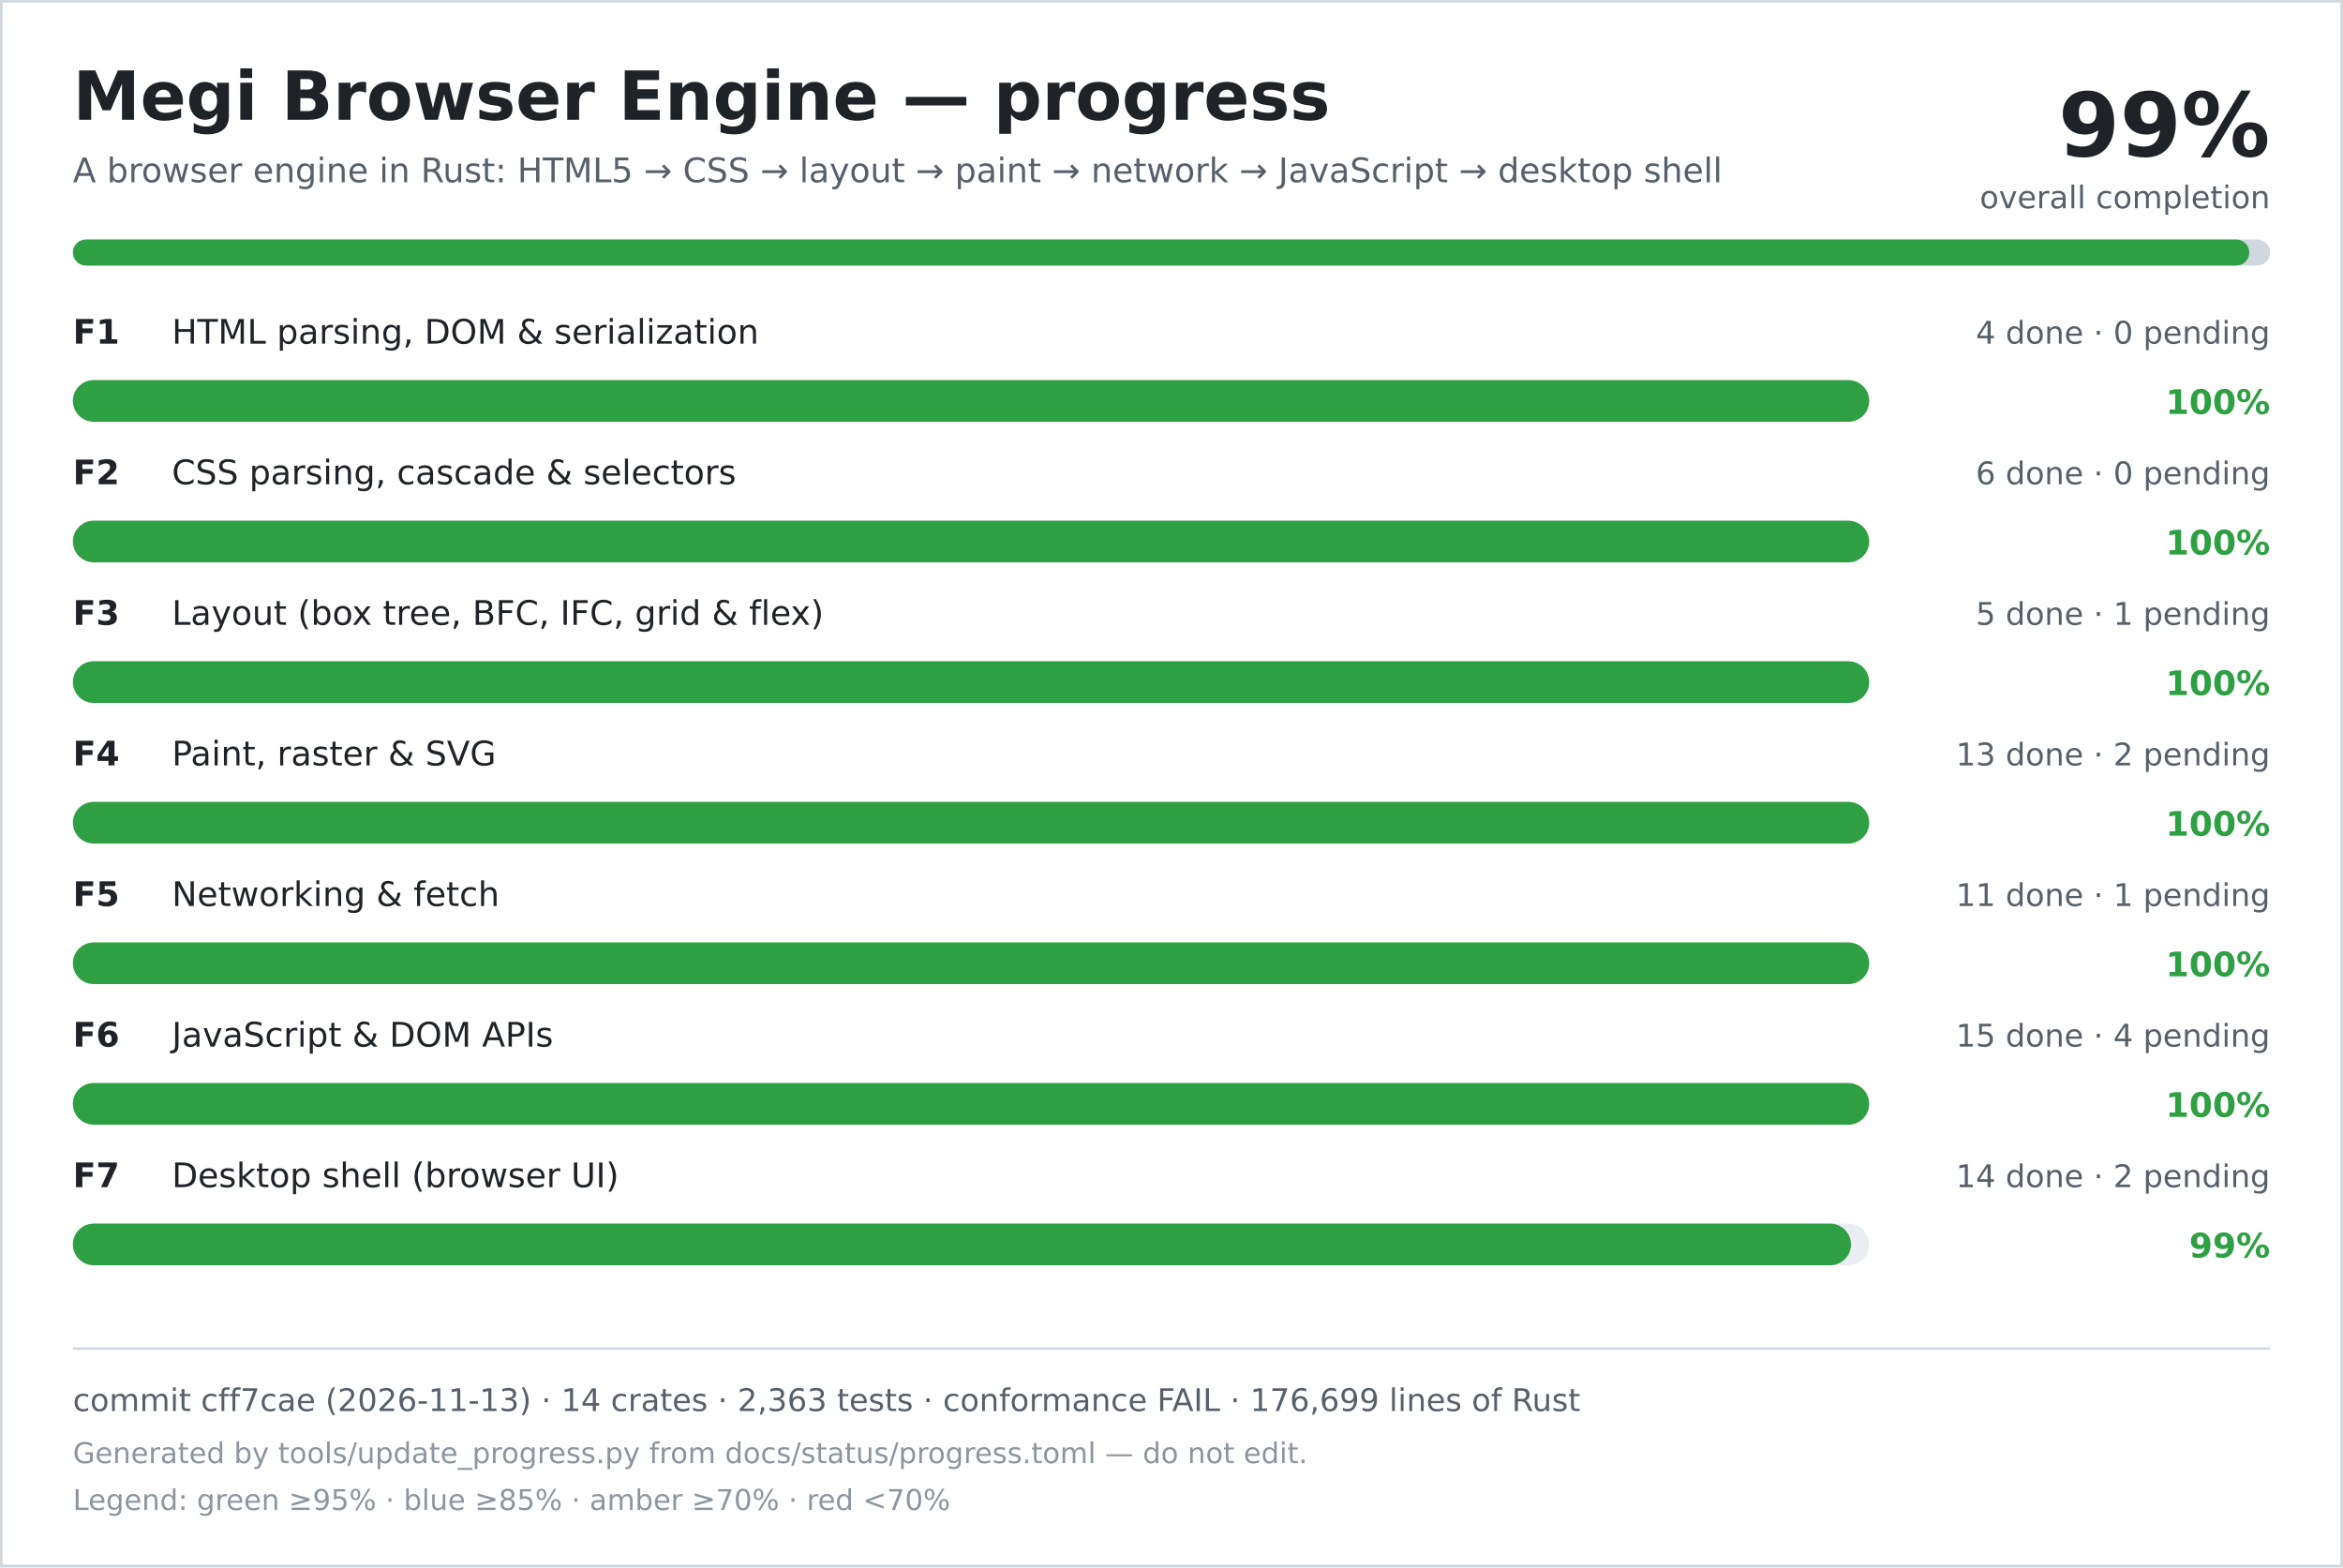
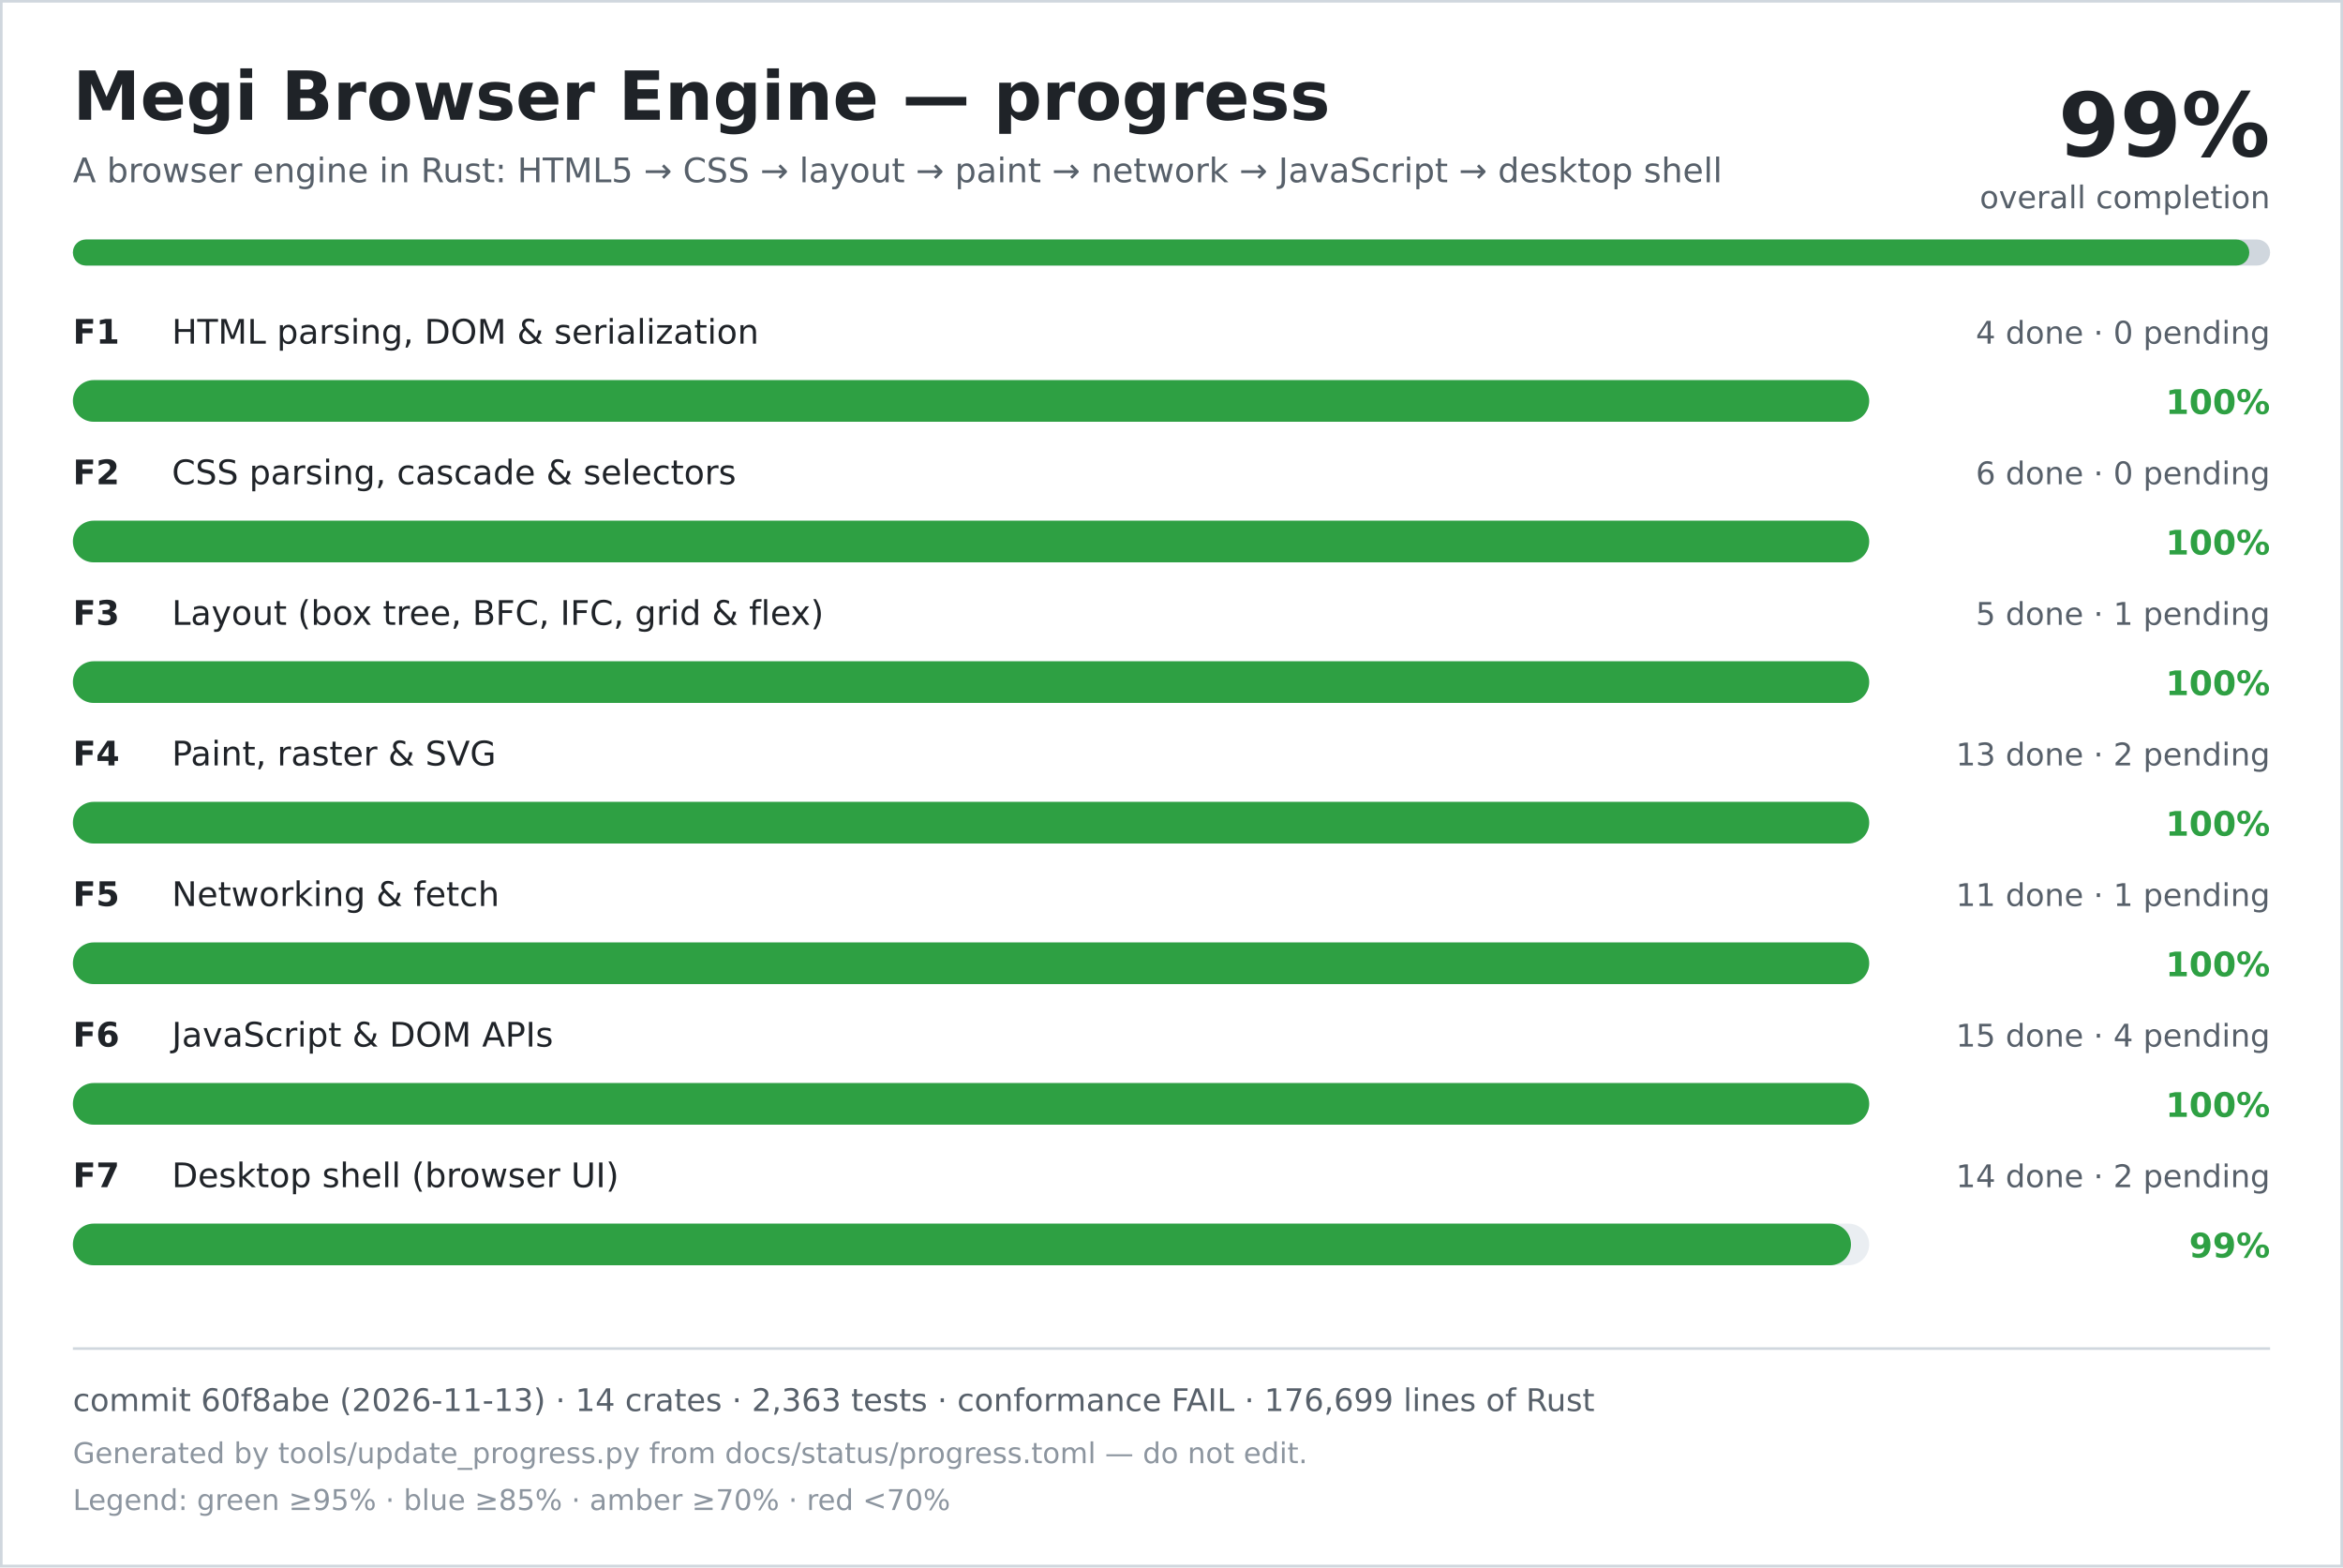
<svg xmlns="http://www.w3.org/2000/svg" width="900" height="602" viewBox="0 0 900 602" role="img" aria-labelledby="title desc">
  <rect width="900" height="602" fill="#ffffff" />
  <rect x="0.5" y="0.5" width="899" height="601" fill="none" stroke="#d0d7de" />
  <text x="28" y="46" font-family="DejaVu Sans, Verdana, sans-serif" font-size="26" font-weight="700" fill="#1f2328">Megi Browser Engine — progress</text>
  <text x="28" y="70" font-family="DejaVu Sans, Verdana, sans-serif" font-size="13" fill="#57606a">A browser engine in Rust: HTML5 → CSS → layout → paint → network → JavaScript → desktop shell</text>
  <text x="872" y="60" text-anchor="end" font-family="DejaVu Sans, Verdana, sans-serif" font-size="34" font-weight="700" fill="#1f2328">99%</text>
  <text x="872" y="80" text-anchor="end" font-family="DejaVu Sans, Verdana, sans-serif" font-size="12" fill="#57606a">overall completion</text>
  <rect x="28" y="92" width="844" height="10" rx="5" fill="#d0d7de" />
  <rect x="28" y="92" width="836" height="10" rx="5" fill="#2ea043" />
  <text x="28" y="132" font-family="DejaVu Sans, Verdana, sans-serif" font-size="13" font-weight="700" fill="#1f2328">F1</text>
  <text x="66" y="132" font-family="DejaVu Sans, Verdana, sans-serif" font-size="13" fill="#1f2328">HTML parsing, DOM &amp; serialization</text>
  <text x="872" y="132" text-anchor="end" font-family="DejaVu Sans, Verdana, sans-serif" font-size="12" fill="#57606a">4 done · 0 pending</text>
  <rect x="28" y="146" width="690" height="16" rx="8" fill="#eaeef2" />
  <rect x="28" y="146" width="690" height="16" rx="8" fill="#2ea043" />
  <text x="872" y="159" text-anchor="end" font-family="DejaVu Sans, Verdana, sans-serif" font-size="13" font-weight="700" fill="#2ea043">100%</text>
  <text x="28" y="186" font-family="DejaVu Sans, Verdana, sans-serif" font-size="13" font-weight="700" fill="#1f2328">F2</text>
  <text x="66" y="186" font-family="DejaVu Sans, Verdana, sans-serif" font-size="13" fill="#1f2328">CSS parsing, cascade &amp; selectors</text>
  <text x="872" y="186" text-anchor="end" font-family="DejaVu Sans, Verdana, sans-serif" font-size="12" fill="#57606a">6 done · 0 pending</text>
  <rect x="28" y="200" width="690" height="16" rx="8" fill="#eaeef2" />
  <rect x="28" y="200" width="690" height="16" rx="8" fill="#2ea043" />
  <text x="872" y="213" text-anchor="end" font-family="DejaVu Sans, Verdana, sans-serif" font-size="13" font-weight="700" fill="#2ea043">100%</text>
  <text x="28" y="240" font-family="DejaVu Sans, Verdana, sans-serif" font-size="13" font-weight="700" fill="#1f2328">F3</text>
  <text x="66" y="240" font-family="DejaVu Sans, Verdana, sans-serif" font-size="13" fill="#1f2328">Layout (box tree, BFC, IFC, grid &amp; flex)</text>
  <text x="872" y="240" text-anchor="end" font-family="DejaVu Sans, Verdana, sans-serif" font-size="12" fill="#57606a">5 done · 1 pending</text>
  <rect x="28" y="254" width="690" height="16" rx="8" fill="#eaeef2" />
  <rect x="28" y="254" width="690" height="16" rx="8" fill="#2ea043" />
  <text x="872" y="267" text-anchor="end" font-family="DejaVu Sans, Verdana, sans-serif" font-size="13" font-weight="700" fill="#2ea043">100%</text>
  <text x="28" y="294" font-family="DejaVu Sans, Verdana, sans-serif" font-size="13" font-weight="700" fill="#1f2328">F4</text>
  <text x="66" y="294" font-family="DejaVu Sans, Verdana, sans-serif" font-size="13" fill="#1f2328">Paint, raster &amp; SVG</text>
  <text x="872" y="294" text-anchor="end" font-family="DejaVu Sans, Verdana, sans-serif" font-size="12" fill="#57606a">13 done · 2 pending</text>
  <rect x="28" y="308" width="690" height="16" rx="8" fill="#eaeef2" />
  <rect x="28" y="308" width="690" height="16" rx="8" fill="#2ea043" />
  <text x="872" y="321" text-anchor="end" font-family="DejaVu Sans, Verdana, sans-serif" font-size="13" font-weight="700" fill="#2ea043">100%</text>
  <text x="28" y="348" font-family="DejaVu Sans, Verdana, sans-serif" font-size="13" font-weight="700" fill="#1f2328">F5</text>
  <text x="66" y="348" font-family="DejaVu Sans, Verdana, sans-serif" font-size="13" fill="#1f2328">Networking &amp; fetch</text>
  <text x="872" y="348" text-anchor="end" font-family="DejaVu Sans, Verdana, sans-serif" font-size="12" fill="#57606a">11 done · 1 pending</text>
  <rect x="28" y="362" width="690" height="16" rx="8" fill="#eaeef2" />
  <rect x="28" y="362" width="690" height="16" rx="8" fill="#2ea043" />
  <text x="872" y="375" text-anchor="end" font-family="DejaVu Sans, Verdana, sans-serif" font-size="13" font-weight="700" fill="#2ea043">100%</text>
  <text x="28" y="402" font-family="DejaVu Sans, Verdana, sans-serif" font-size="13" font-weight="700" fill="#1f2328">F6</text>
  <text x="66" y="402" font-family="DejaVu Sans, Verdana, sans-serif" font-size="13" fill="#1f2328">JavaScript &amp; DOM APIs</text>
  <text x="872" y="402" text-anchor="end" font-family="DejaVu Sans, Verdana, sans-serif" font-size="12" fill="#57606a">15 done · 4 pending</text>
  <rect x="28" y="416" width="690" height="16" rx="8" fill="#eaeef2" />
  <rect x="28" y="416" width="690" height="16" rx="8" fill="#2ea043" />
  <text x="872" y="429" text-anchor="end" font-family="DejaVu Sans, Verdana, sans-serif" font-size="13" font-weight="700" fill="#2ea043">100%</text>
  <text x="28" y="456" font-family="DejaVu Sans, Verdana, sans-serif" font-size="13" font-weight="700" fill="#1f2328">F7</text>
  <text x="66" y="456" font-family="DejaVu Sans, Verdana, sans-serif" font-size="13" fill="#1f2328">Desktop shell (browser UI)</text>
  <text x="872" y="456" text-anchor="end" font-family="DejaVu Sans, Verdana, sans-serif" font-size="12" fill="#57606a">14 done · 2 pending</text>
  <rect x="28" y="470" width="690" height="16" rx="8" fill="#eaeef2" />
  <rect x="28" y="470" width="683" height="16" rx="8" fill="#2ea043" />
  <text x="872" y="483" text-anchor="end" font-family="DejaVu Sans, Verdana, sans-serif" font-size="13" font-weight="700" fill="#2ea043">99%</text>
  <line x1="28" y1="518" x2="872" y2="518" stroke="#d0d7de" />
-   <text x="28" y="542" font-family="DejaVu Sans, Verdana, sans-serif" font-size="12" fill="#57606a">commit cff7cae (2026-11-13) · 14 crates · 2,363 tests · conformance FAIL · 176,699 lines of Rust</text>
+   <text x="28" y="542" font-family="DejaVu Sans, Verdana, sans-serif" font-size="12" fill="#57606a">commit 60f8abe (2026-11-13) · 14 crates · 2,363 tests · conformance FAIL · 176,699 lines of Rust</text>
  <text x="28" y="562" font-family="DejaVu Sans, Verdana, sans-serif" font-size="11" fill="#8c959f">Generated by tools/update_progress.py from docs/status/progress.toml — do not edit.</text>
  <text x="28" y="580" font-family="DejaVu Sans, Verdana, sans-serif" font-size="11" fill="#8c959f">Legend: green ≥95% · blue ≥85% · amber ≥70% · red &lt;70%</text>
</svg>
